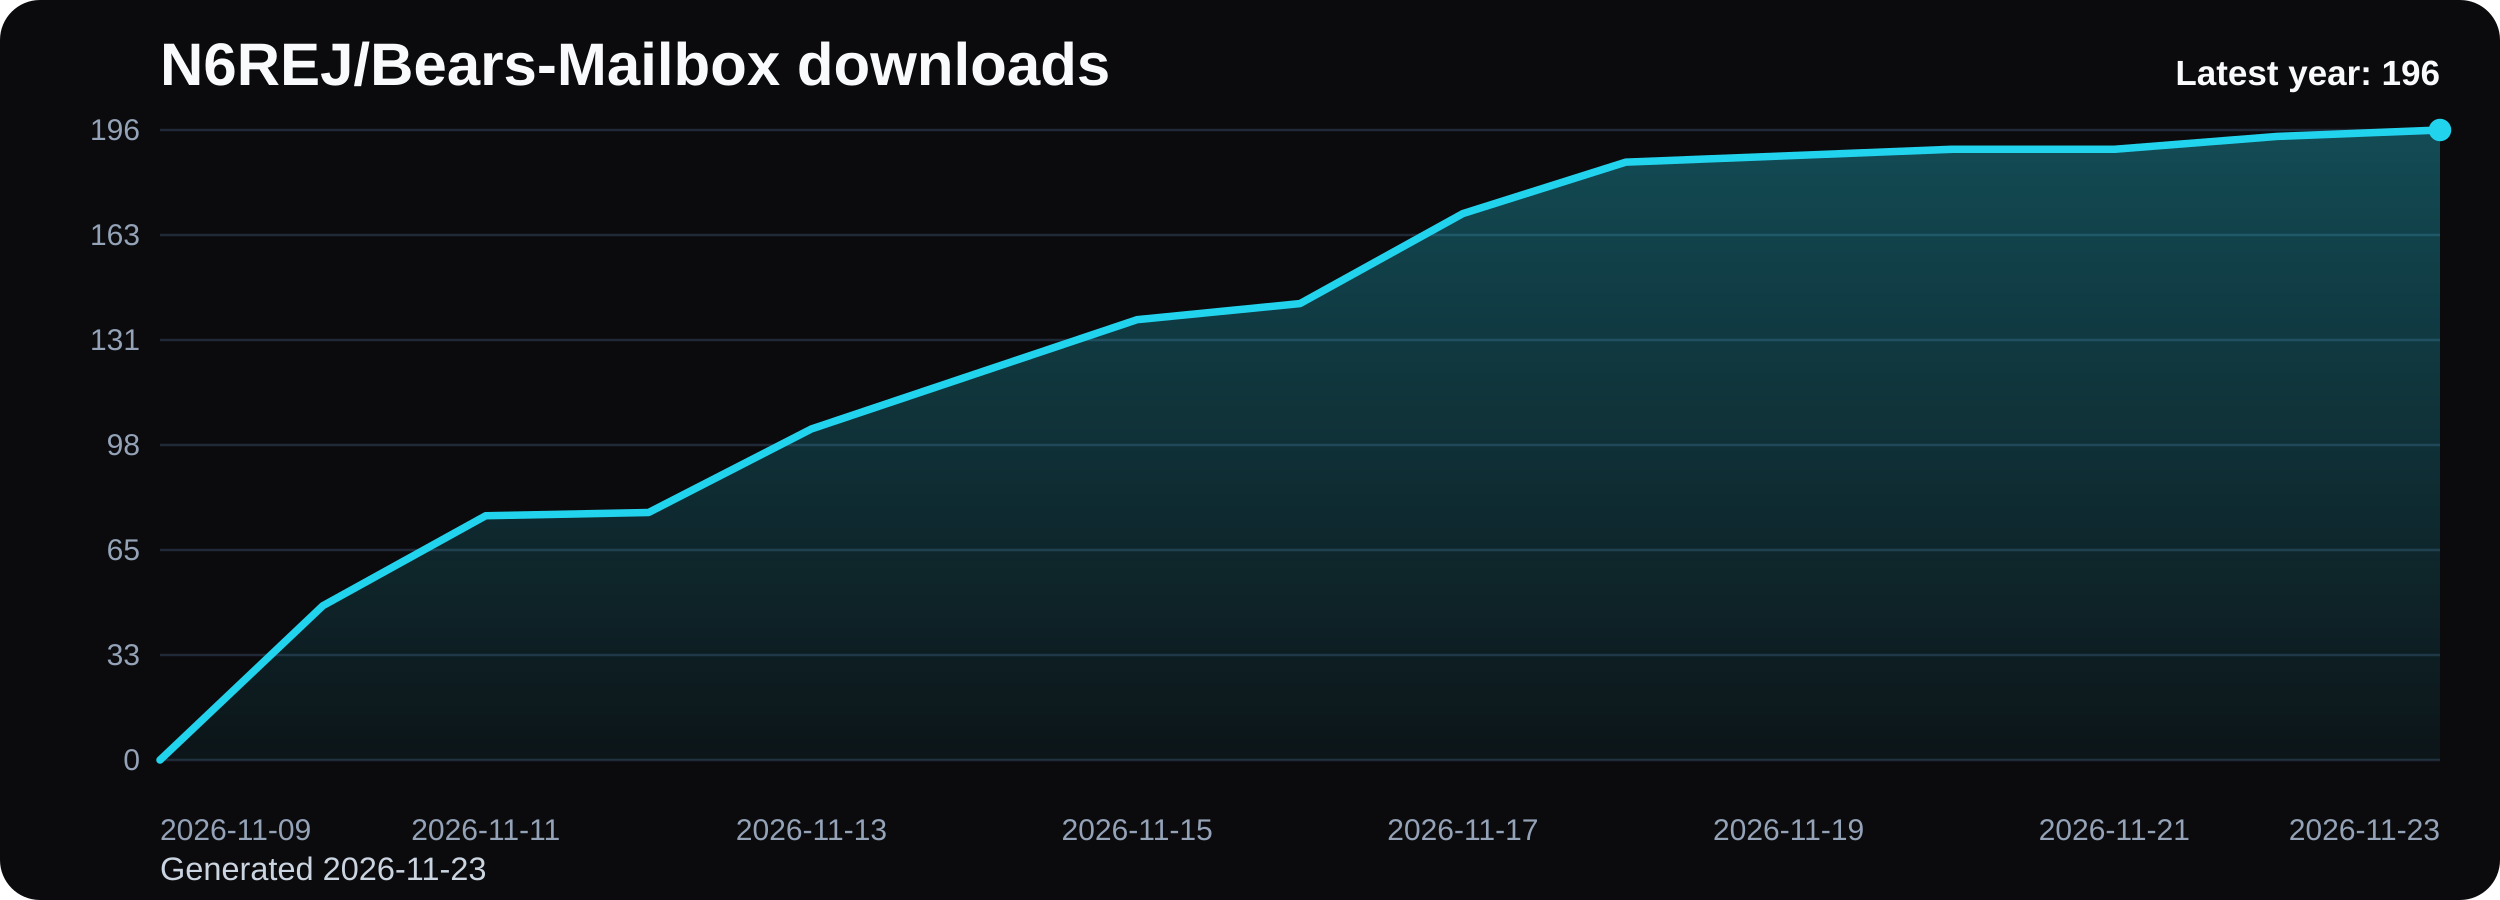
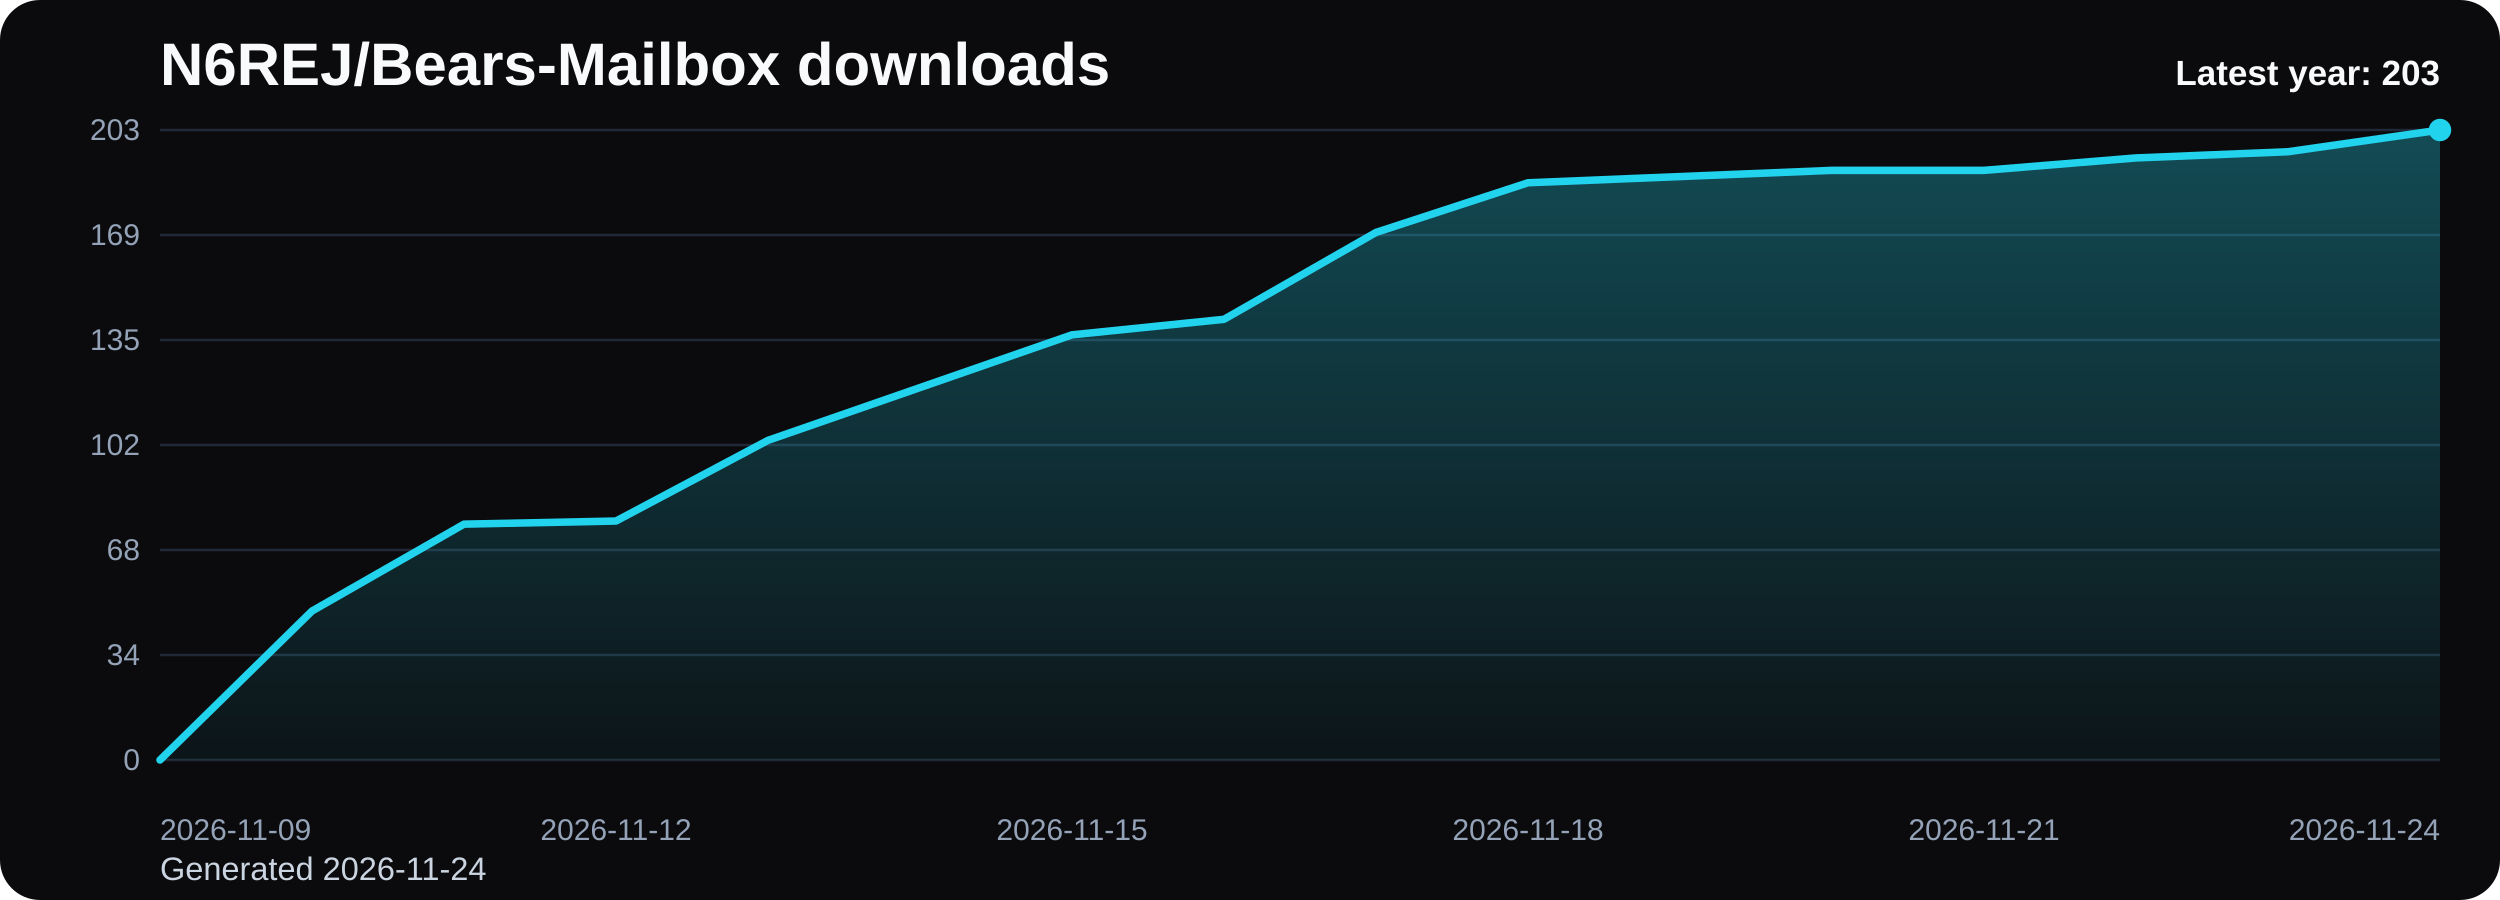
<svg xmlns="http://www.w3.org/2000/svg" viewBox="0 0 1000 360" role="img" aria-label="N6REJ/Bears-Mailbox downloads chart">
  <defs>
    <linearGradient id="fill-yearly-black" x1="0" y1="0" x2="0" y2="1">
      <stop offset="0%" stop-color="#22d3ee" stop-opacity="0.32" />
      <stop offset="100%" stop-color="#22d3ee" stop-opacity="0.05" />
    </linearGradient>
    <style>
      .bg { fill: #0b0b0d; }
      .title { font: 700 24px Arial, sans-serif; fill: #f8fafc; }
      .sub { font: 400 13px Arial, sans-serif; fill: #cbd5e1; }
      .grid { stroke: #1f2937; stroke-width: 1; }
      .axis { font: 400 12px Arial, sans-serif; fill: #94a3b8; }
      .line { fill: none; stroke: #22d3ee; stroke-width: 3; stroke-linecap: round; stroke-linejoin: round; }
      .dot { fill: #22d3ee; }
      .value { font: 600 11px Arial, sans-serif; fill: #cbd5e1; }
      .latest { font: 700 14px Arial, sans-serif; fill: #f8fafc; }
    </style>
  </defs>
  <rect class="bg" x="0" y="0" width="1000" height="360" rx="16" />
  <text class="title" x="64" y="34">N6REJ/Bears-Mailbox downloads</text>
-   <text class="sub" x="64" y="352">Generated 2026-11-23</text>
+   <text class="sub" x="64" y="352">Generated 2026-11-24</text>
  <line x1="64" y1="52.00" x2="976" y2="52.00" class="grid" />
-   <text x="56" y="56.00" text-anchor="end" class="axis">196</text>
+   <text x="56" y="56.00" text-anchor="end" class="axis">203</text>
  <line x1="64" y1="94.00" x2="976" y2="94.00" class="grid" />
-   <text x="56" y="98.00" text-anchor="end" class="axis">163</text>
+   <text x="56" y="98.00" text-anchor="end" class="axis">169</text>
  <line x1="64" y1="136.00" x2="976" y2="136.00" class="grid" />
-   <text x="56" y="140.00" text-anchor="end" class="axis">131</text>
+   <text x="56" y="140.00" text-anchor="end" class="axis">135</text>
  <line x1="64" y1="178.00" x2="976" y2="178.00" class="grid" />
-   <text x="56" y="182.00" text-anchor="end" class="axis">98</text>
+   <text x="56" y="182.00" text-anchor="end" class="axis">102</text>
  <line x1="64" y1="220.00" x2="976" y2="220.00" class="grid" />
-   <text x="56" y="224.00" text-anchor="end" class="axis">65</text>
+   <text x="56" y="224.00" text-anchor="end" class="axis">68</text>
  <line x1="64" y1="262.00" x2="976" y2="262.00" class="grid" />
-   <text x="56" y="266.00" text-anchor="end" class="axis">33</text>
+   <text x="56" y="266.00" text-anchor="end" class="axis">34</text>
  <line x1="64" y1="304.00" x2="976" y2="304.00" class="grid" />
  <text x="56" y="308.00" text-anchor="end" class="axis">0</text>
-   <path d="M 64.00 304 L 64.00 304.00 L 129.14 242.29 L 194.29 206.29 L 259.43 205.00 L 324.57 171.57 L 389.71 149.71 L 454.86 127.86 L 520.00 121.43 L 585.14 85.43 L 650.29 64.86 L 715.43 62.29 L 780.57 59.71 L 845.71 59.71 L 910.86 54.57 L 976.00 52.00 L 976.00 304 Z" fill="url(#fill-yearly-black)" />
-   <polyline class="line" points="64.00,304.00 129.14,242.29 194.29,206.29 259.43,205.00 324.57,171.57 389.71,149.71 454.86,127.86 520.00,121.43 585.14,85.43 650.29,64.86 715.43,62.29 780.57,59.71 845.71,59.71 910.86,54.57 976.00,52.00" />
+   <path d="M 64.00 304 L 64.00 304.00 L 124.80 244.41 L 185.60 209.66 L 246.40 208.41 L 307.20 176.14 L 368.00 155.03 L 428.80 133.93 L 489.60 127.72 L 550.40 92.97 L 611.20 73.10 L 672.00 70.62 L 732.80 68.14 L 793.60 68.14 L 854.40 63.17 L 915.20 60.69 L 976.00 52.00 L 976.00 304 Z" fill="url(#fill-yearly-black)" />
+   <polyline class="line" points="64.00,304.00 124.80,244.41 185.60,209.66 246.40,208.41 307.20,176.14 368.00,155.03 428.80,133.93 489.60,127.72 550.40,92.97 611.20,73.10 672.00,70.62 732.80,68.14 793.60,68.14 854.40,63.17 915.20,60.69 976.00,52.00" />
  <circle class="dot" cx="976.00" cy="52.00" r="4.5" />
  <text class="axis" x="64.00" y="336" text-anchor="start">2026-11-09</text>
-   <text class="axis" x="194.29" y="336" text-anchor="middle">2026-11-11</text>
-   <text class="axis" x="324.57" y="336" text-anchor="middle">2026-11-13</text>
-   <text class="axis" x="454.86" y="336" text-anchor="middle">2026-11-15</text>
-   <text class="axis" x="585.14" y="336" text-anchor="middle">2026-11-17</text>
-   <text class="axis" x="715.43" y="336" text-anchor="middle">2026-11-19</text>
-   <text class="axis" x="845.71" y="336" text-anchor="middle">2026-11-21</text>
-   <text class="axis" x="976.00" y="336" text-anchor="end">2026-11-23</text>
-   <text class="latest" x="976" y="34" text-anchor="end">Latest year: 196</text>
+   <text class="axis" x="246.40" y="336" text-anchor="middle">2026-11-12</text>
+   <text class="axis" x="428.80" y="336" text-anchor="middle">2026-11-15</text>
+   <text class="axis" x="611.20" y="336" text-anchor="middle">2026-11-18</text>
+   <text class="axis" x="793.60" y="336" text-anchor="middle">2026-11-21</text>
+   <text class="axis" x="976.00" y="336" text-anchor="end">2026-11-24</text>
+   <text class="latest" x="976" y="34" text-anchor="end">Latest year: 203</text>
</svg>
